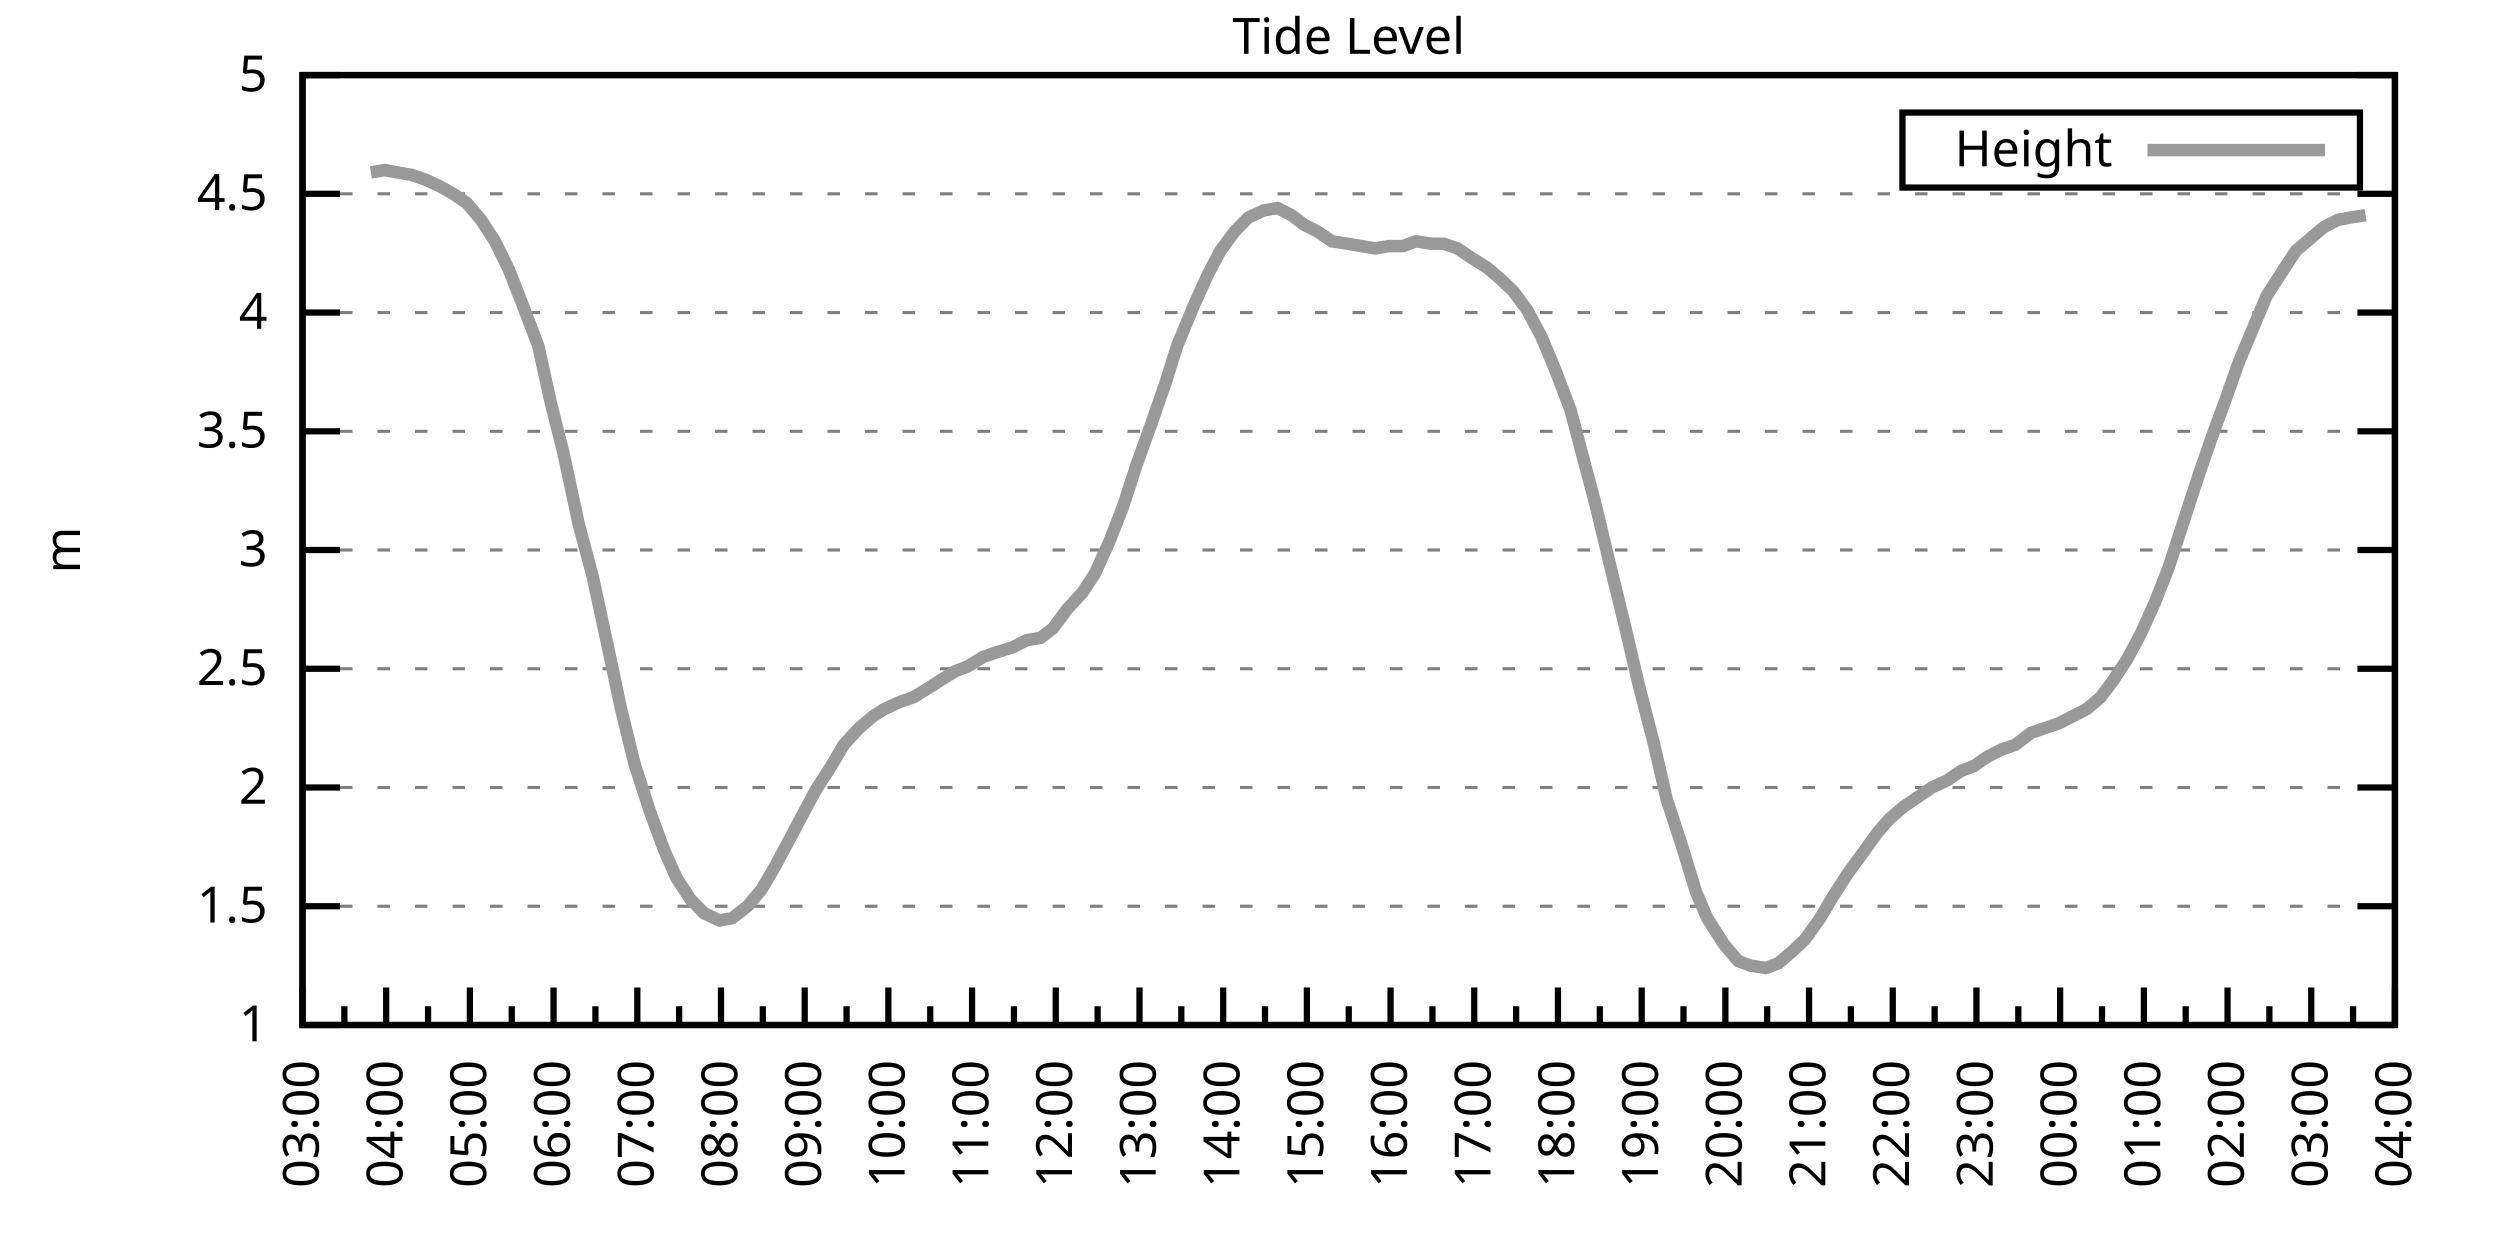
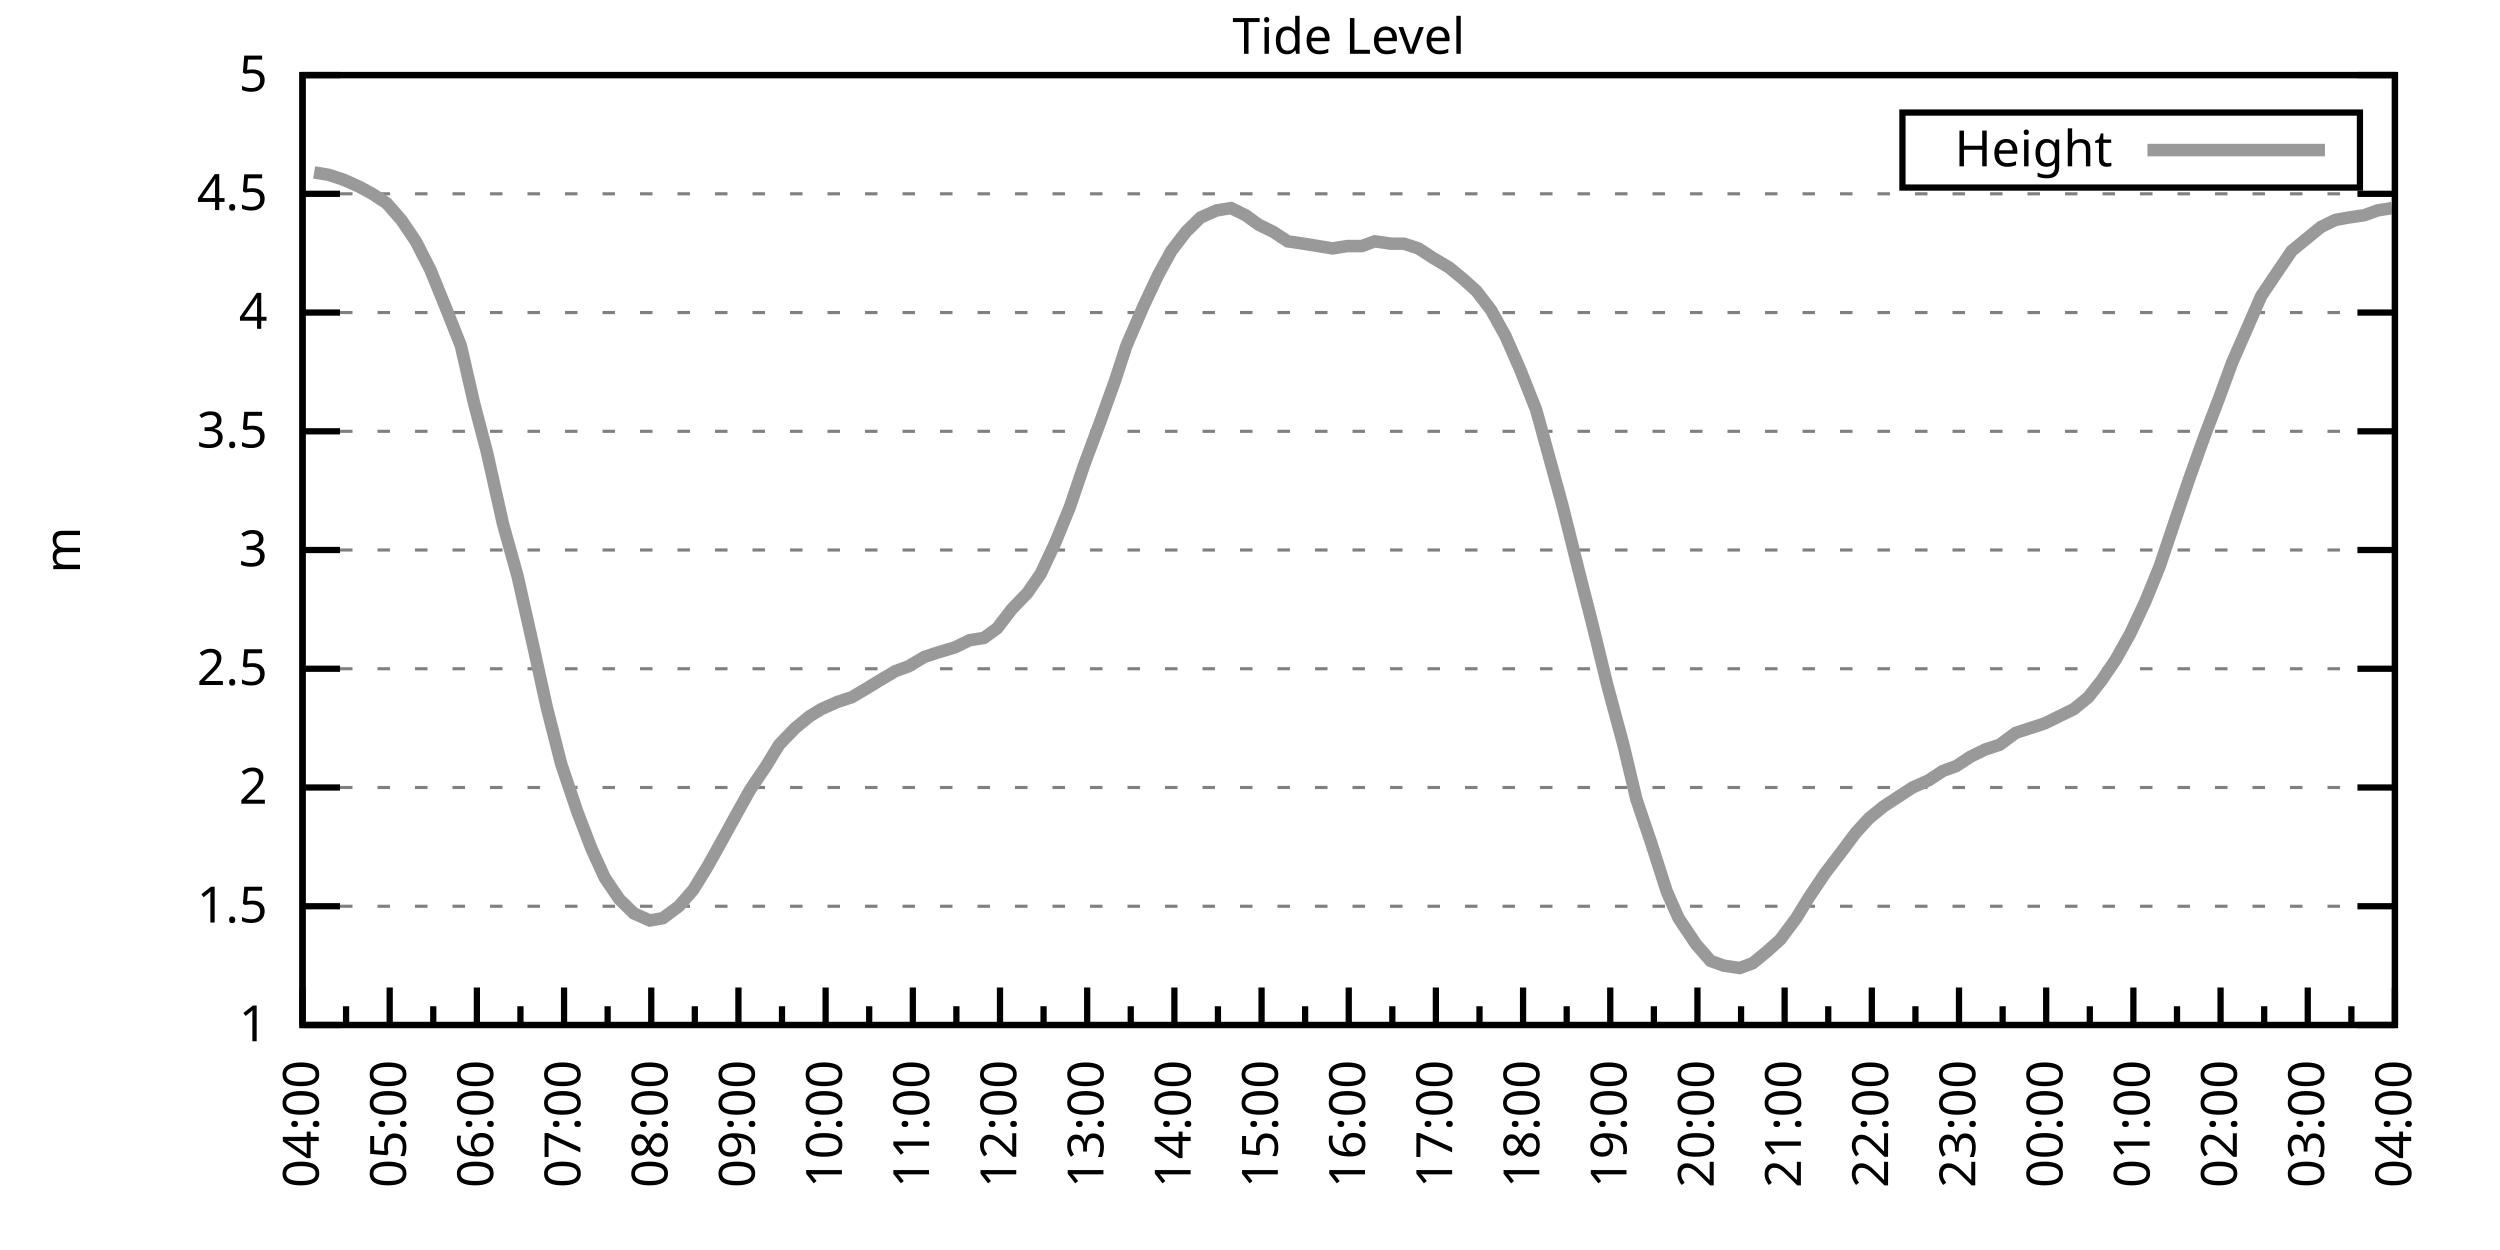
<svg xmlns="http://www.w3.org/2000/svg" xmlns:xlink="http://www.w3.org/1999/xlink" width="400" height="200" viewBox="0 0 400 200">
  <g id="gnuplot_canvas">
    <rect x="0" y="0" width="400" height="200" fill="none" />
    <defs>
      <circle id="gpDot" r="0.5" stroke-width="0.5" stroke="currentColor" />
      <path id="gpPt0" stroke-width="0.333" stroke="currentColor" d="M-1,0 h2 M0,-1 v2" />
      <path id="gpPt1" stroke-width="0.333" stroke="currentColor" d="M-1,-1 L1,1 M1,-1 L-1,1" />
      <path id="gpPt2" stroke-width="0.333" stroke="currentColor" d="M-1,0 L1,0 M0,-1 L0,1 M-1,-1 L1,1 M-1,1 L1,-1" />
      <rect id="gpPt3" stroke-width="0.333" stroke="currentColor" x="-1" y="-1" width="2" height="2" />
      <rect id="gpPt4" stroke-width="0.333" stroke="currentColor" fill="currentColor" x="-1" y="-1" width="2" height="2" />
      <circle id="gpPt5" stroke-width="0.333" stroke="currentColor" cx="0" cy="0" r="1" />
      <use xlink:href="#gpPt5" id="gpPt6" fill="currentColor" stroke="none" />
      <path id="gpPt7" stroke-width="0.333" stroke="currentColor" d="M0,-1.33 L-1.33,0.67 L1.33,0.67 z" />
      <use xlink:href="#gpPt7" id="gpPt8" fill="currentColor" stroke="none" />
      <use xlink:href="#gpPt7" id="gpPt9" stroke="currentColor" transform="rotate(180)" />
      <use xlink:href="#gpPt9" id="gpPt10" fill="currentColor" stroke="none" />
      <use xlink:href="#gpPt3" id="gpPt11" stroke="currentColor" transform="rotate(45)" />
      <use xlink:href="#gpPt11" id="gpPt12" fill="currentColor" stroke="none" />
      <path id="gpPt13" stroke-width="0.333" stroke="currentColor" d="M0,1.330 L1.265,0.411 L0.782,-1.067 L-0.782,-1.076 L-1.265,0.411 z" />
      <use xlink:href="#gpPt13" id="gpPt14" fill="currentColor" stroke="none" />
      <filter id="textbox" filterUnits="objectBoundingBox" x="0" y="0" height="1" width="1">
        <feFlood flood-color="white" flood-opacity="1" result="bgnd" />
        <feComposite in="SourceGraphic" in2="bgnd" operator="atop" />
      </filter>
      <filter id="greybox" filterUnits="objectBoundingBox" x="0" y="0" height="1" width="1">
        <feFlood flood-color="lightgrey" flood-opacity="1" result="grey" />
        <feComposite in="SourceGraphic" in2="grey" operator="atop" />
      </filter>
    </defs>
    <g fill="none" color="white" stroke="currentColor" stroke-width="1.00" stroke-linecap="butt" stroke-linejoin="miter">
</g>
    <g fill="none" color="black" stroke="currentColor" stroke-width="1.00" stroke-linecap="butt" stroke-linejoin="miter">
      <g stroke="none" shape-rendering="crispEdges">
        <polygon fill="rgb(255, 255, 255)" points="48.40,164.00 383.18,164.00 383.18,12.02 48.40,12.02 " />
      </g>
    </g>
    <g fill="none" color="black" stroke="currentColor" stroke-width="1.00" stroke-linecap="butt" stroke-linejoin="miter">
</g>
    <g fill="none" color="black" stroke="black" stroke-width="0.50" stroke-linecap="butt" stroke-linejoin="miter">
</g>
    <g fill="none" color="gray" stroke="currentColor" stroke-width="0.50" stroke-linecap="butt" stroke-linejoin="miter">
      <path stroke="gray" stroke-dasharray="2,4" class="gridline" d="M48.40,164.00 L383.19,164.00  " />
    </g>
    <g fill="none" color="gray" stroke="gray" stroke-width="1.00" stroke-linecap="butt" stroke-linejoin="miter">
</g>
    <g fill="none" color="black" stroke="currentColor" stroke-width="1.00" stroke-linecap="butt" stroke-linejoin="miter">
      <path stroke="black" d="M48.40,164.00 L54.40,164.00 M383.19,164.00 L377.19,164.00  " />
      <g transform="translate(42.80,166.60)" stroke="none" fill="black" font-family="Sans" font-size="8.00" text-anchor="end">
        <text>
          <tspan font-family="Sans"> 1</tspan>
        </text>
      </g>
    </g>
    <g fill="none" color="black" stroke="currentColor" stroke-width="1.00" stroke-linecap="butt" stroke-linejoin="miter">
</g>
    <g fill="none" color="black" stroke="black" stroke-width="0.50" stroke-linecap="butt" stroke-linejoin="miter">
</g>
    <g fill="none" color="gray" stroke="currentColor" stroke-width="0.50" stroke-linecap="butt" stroke-linejoin="miter">
      <path stroke="gray" stroke-dasharray="2,4" class="gridline" d="M48.40,145.00 L383.19,145.00  " />
    </g>
    <g fill="none" color="gray" stroke="gray" stroke-width="1.00" stroke-linecap="butt" stroke-linejoin="miter">
</g>
    <g fill="none" color="black" stroke="currentColor" stroke-width="1.00" stroke-linecap="butt" stroke-linejoin="miter">
      <path stroke="black" d="M48.40,145.00 L54.40,145.00 M383.19,145.00 L377.19,145.00  " />
      <g transform="translate(42.80,147.60)" stroke="none" fill="black" font-family="Sans" font-size="8.00" text-anchor="end">
        <text>
          <tspan font-family="Sans"> 1.5</tspan>
        </text>
      </g>
    </g>
    <g fill="none" color="black" stroke="currentColor" stroke-width="1.00" stroke-linecap="butt" stroke-linejoin="miter">
</g>
    <g fill="none" color="black" stroke="black" stroke-width="0.50" stroke-linecap="butt" stroke-linejoin="miter">
</g>
    <g fill="none" color="gray" stroke="currentColor" stroke-width="0.50" stroke-linecap="butt" stroke-linejoin="miter">
      <path stroke="gray" stroke-dasharray="2,4" class="gridline" d="M48.40,126.00 L383.19,126.00  " />
    </g>
    <g fill="none" color="gray" stroke="gray" stroke-width="1.00" stroke-linecap="butt" stroke-linejoin="miter">
</g>
    <g fill="none" color="black" stroke="currentColor" stroke-width="1.00" stroke-linecap="butt" stroke-linejoin="miter">
      <path stroke="black" d="M48.40,126.00 L54.40,126.00 M383.19,126.00 L377.19,126.00  " />
      <g transform="translate(42.80,128.60)" stroke="none" fill="black" font-family="Sans" font-size="8.00" text-anchor="end">
        <text>
          <tspan font-family="Sans"> 2</tspan>
        </text>
      </g>
    </g>
    <g fill="none" color="black" stroke="currentColor" stroke-width="1.00" stroke-linecap="butt" stroke-linejoin="miter">
</g>
    <g fill="none" color="black" stroke="black" stroke-width="0.50" stroke-linecap="butt" stroke-linejoin="miter">
</g>
    <g fill="none" color="gray" stroke="currentColor" stroke-width="0.50" stroke-linecap="butt" stroke-linejoin="miter">
      <path stroke="gray" stroke-dasharray="2,4" class="gridline" d="M48.40,107.00 L383.19,107.00  " />
    </g>
    <g fill="none" color="gray" stroke="gray" stroke-width="1.00" stroke-linecap="butt" stroke-linejoin="miter">
</g>
    <g fill="none" color="black" stroke="currentColor" stroke-width="1.00" stroke-linecap="butt" stroke-linejoin="miter">
      <path stroke="black" d="M48.40,107.00 L54.40,107.00 M383.19,107.00 L377.19,107.00  " />
      <g transform="translate(42.80,109.60)" stroke="none" fill="black" font-family="Sans" font-size="8.00" text-anchor="end">
        <text>
          <tspan font-family="Sans"> 2.5</tspan>
        </text>
      </g>
    </g>
    <g fill="none" color="black" stroke="currentColor" stroke-width="1.00" stroke-linecap="butt" stroke-linejoin="miter">
</g>
    <g fill="none" color="black" stroke="black" stroke-width="0.50" stroke-linecap="butt" stroke-linejoin="miter">
</g>
    <g fill="none" color="gray" stroke="currentColor" stroke-width="0.50" stroke-linecap="butt" stroke-linejoin="miter">
      <path stroke="gray" stroke-dasharray="2,4" class="gridline" d="M48.40,88.00 L383.19,88.00  " />
    </g>
    <g fill="none" color="gray" stroke="gray" stroke-width="1.00" stroke-linecap="butt" stroke-linejoin="miter">
</g>
    <g fill="none" color="black" stroke="currentColor" stroke-width="1.00" stroke-linecap="butt" stroke-linejoin="miter">
      <path stroke="black" d="M48.40,88.00 L54.40,88.00 M383.19,88.00 L377.19,88.00  " />
      <g transform="translate(42.80,90.60)" stroke="none" fill="black" font-family="Sans" font-size="8.00" text-anchor="end">
        <text>
          <tspan font-family="Sans"> 3</tspan>
        </text>
      </g>
    </g>
    <g fill="none" color="black" stroke="currentColor" stroke-width="1.00" stroke-linecap="butt" stroke-linejoin="miter">
</g>
    <g fill="none" color="black" stroke="black" stroke-width="0.50" stroke-linecap="butt" stroke-linejoin="miter">
</g>
    <g fill="none" color="gray" stroke="currentColor" stroke-width="0.50" stroke-linecap="butt" stroke-linejoin="miter">
      <path stroke="gray" stroke-dasharray="2,4" class="gridline" d="M48.40,69.01 L383.19,69.01  " />
    </g>
    <g fill="none" color="gray" stroke="gray" stroke-width="1.00" stroke-linecap="butt" stroke-linejoin="miter">
</g>
    <g fill="none" color="black" stroke="currentColor" stroke-width="1.00" stroke-linecap="butt" stroke-linejoin="miter">
      <path stroke="black" d="M48.40,69.01 L54.40,69.01 M383.19,69.01 L377.19,69.01  " />
      <g transform="translate(42.80,71.61)" stroke="none" fill="black" font-family="Sans" font-size="8.00" text-anchor="end">
        <text>
          <tspan font-family="Sans"> 3.5</tspan>
        </text>
      </g>
    </g>
    <g fill="none" color="black" stroke="currentColor" stroke-width="1.00" stroke-linecap="butt" stroke-linejoin="miter">
</g>
    <g fill="none" color="black" stroke="black" stroke-width="0.50" stroke-linecap="butt" stroke-linejoin="miter">
</g>
    <g fill="none" color="gray" stroke="currentColor" stroke-width="0.50" stroke-linecap="butt" stroke-linejoin="miter">
      <path stroke="gray" stroke-dasharray="2,4" class="gridline" d="M48.40,50.01 L383.19,50.01  " />
    </g>
    <g fill="none" color="gray" stroke="gray" stroke-width="1.00" stroke-linecap="butt" stroke-linejoin="miter">
</g>
    <g fill="none" color="black" stroke="currentColor" stroke-width="1.00" stroke-linecap="butt" stroke-linejoin="miter">
      <path stroke="black" d="M48.40,50.01 L54.40,50.01 M383.19,50.01 L377.19,50.01  " />
      <g transform="translate(42.80,52.61)" stroke="none" fill="black" font-family="Sans" font-size="8.00" text-anchor="end">
        <text>
          <tspan font-family="Sans"> 4</tspan>
        </text>
      </g>
    </g>
    <g fill="none" color="black" stroke="currentColor" stroke-width="1.00" stroke-linecap="butt" stroke-linejoin="miter">
</g>
    <g fill="none" color="black" stroke="black" stroke-width="0.50" stroke-linecap="butt" stroke-linejoin="miter">
</g>
    <g fill="none" color="gray" stroke="currentColor" stroke-width="0.50" stroke-linecap="butt" stroke-linejoin="miter">
      <path stroke="gray" stroke-dasharray="2,4" class="gridline" d="M48.40,31.01 L383.19,31.01  " />
    </g>
    <g fill="none" color="gray" stroke="gray" stroke-width="1.00" stroke-linecap="butt" stroke-linejoin="miter">
</g>
    <g fill="none" color="black" stroke="currentColor" stroke-width="1.00" stroke-linecap="butt" stroke-linejoin="miter">
      <path stroke="black" d="M48.40,31.01 L54.40,31.01 M383.19,31.01 L377.19,31.01  " />
      <g transform="translate(42.80,33.61)" stroke="none" fill="black" font-family="Sans" font-size="8.00" text-anchor="end">
        <text>
          <tspan font-family="Sans"> 4.5</tspan>
        </text>
      </g>
    </g>
    <g fill="none" color="black" stroke="currentColor" stroke-width="1.00" stroke-linecap="butt" stroke-linejoin="miter">
</g>
    <g fill="none" color="black" stroke="black" stroke-width="0.50" stroke-linecap="butt" stroke-linejoin="miter">
</g>
    <g fill="none" color="gray" stroke="currentColor" stroke-width="0.50" stroke-linecap="butt" stroke-linejoin="miter">
      <path stroke="gray" stroke-dasharray="2,4" class="gridline" d="M48.40,12.01 L383.19,12.01  " />
    </g>
    <g fill="none" color="gray" stroke="gray" stroke-width="1.00" stroke-linecap="butt" stroke-linejoin="miter">
</g>
    <g fill="none" color="black" stroke="currentColor" stroke-width="1.00" stroke-linecap="butt" stroke-linejoin="miter">
      <path stroke="black" d="M48.40,12.01 L54.40,12.01 M383.19,12.01 L377.19,12.01  " />
      <g transform="translate(42.80,14.61)" stroke="none" fill="black" font-family="Sans" font-size="8.00" text-anchor="end">
        <text>
          <tspan font-family="Sans"> 5</tspan>
        </text>
      </g>
    </g>
    <g fill="none" color="black" stroke="currentColor" stroke-width="1.00" stroke-linecap="butt" stroke-linejoin="miter">
      <path stroke="black" d="M48.40,164.00 L48.40,158.00  " />
      <g transform="translate(51.00,169.60) rotate(270)" stroke="none" fill="black" font-family="Sans" font-size="8.00" text-anchor="end">
        <text>
+           <tspan font-family="Sans">04:00</tspan>
+         </text>
+       </g>
+     </g>
+     <g fill="none" color="black" stroke="currentColor" stroke-width="1.00" stroke-linecap="butt" stroke-linejoin="miter">
+       <path stroke="black" d="M55.37,164.00 L55.37,161.00 M62.35,164.00 L62.35,158.00  " />
+       <g transform="translate(64.95,169.60) rotate(270)" stroke="none" fill="black" font-family="Sans" font-size="8.00" text-anchor="end">
+         <text>
+           <tspan font-family="Sans">05:00</tspan>
+         </text>
+       </g>
+     </g>
+     <g fill="none" color="black" stroke="currentColor" stroke-width="1.00" stroke-linecap="butt" stroke-linejoin="miter">
+       <path stroke="black" d="M69.32,164.00 L69.32,161.00 M76.30,164.00 L76.30,158.00  " />
+       <g transform="translate(78.90,169.60) rotate(270)" stroke="none" fill="black" font-family="Sans" font-size="8.00" text-anchor="end">
+         <text>
+           <tspan font-family="Sans">06:00</tspan>
+         </text>
+       </g>
+     </g>
+     <g fill="none" color="black" stroke="currentColor" stroke-width="1.00" stroke-linecap="butt" stroke-linejoin="miter">
+       <path stroke="black" d="M83.27,164.00 L83.27,161.00 M90.25,164.00 L90.25,158.00  " />
+       <g transform="translate(92.85,169.60) rotate(270)" stroke="none" fill="black" font-family="Sans" font-size="8.00" text-anchor="end">
+         <text>
+           <tspan font-family="Sans">07:00</tspan>
+         </text>
+       </g>
+     </g>
+     <g fill="none" color="black" stroke="currentColor" stroke-width="1.00" stroke-linecap="butt" stroke-linejoin="miter">
+       <path stroke="black" d="M97.22,164.00 L97.22,161.00 M104.20,164.00 L104.20,158.00  " />
+       <g transform="translate(106.80,169.60) rotate(270)" stroke="none" fill="black" font-family="Sans" font-size="8.00" text-anchor="end">
+         <text>
+           <tspan font-family="Sans">08:00</tspan>
+         </text>
+       </g>
+     </g>
+     <g fill="none" color="black" stroke="currentColor" stroke-width="1.00" stroke-linecap="butt" stroke-linejoin="miter">
+       <path stroke="black" d="M111.17,164.00 L111.17,161.00 M118.15,164.00 L118.15,158.00  " />
+       <g transform="translate(120.75,169.60) rotate(270)" stroke="none" fill="black" font-family="Sans" font-size="8.00" text-anchor="end">
+         <text>
+           <tspan font-family="Sans">09:00</tspan>
+         </text>
+       </g>
+     </g>
+     <g fill="none" color="black" stroke="currentColor" stroke-width="1.00" stroke-linecap="butt" stroke-linejoin="miter">
+       <path stroke="black" d="M125.12,164.00 L125.12,161.00 M132.10,164.00 L132.10,158.00  " />
+       <g transform="translate(134.70,169.60) rotate(270)" stroke="none" fill="black" font-family="Sans" font-size="8.00" text-anchor="end">
+         <text>
+           <tspan font-family="Sans">10:00</tspan>
+         </text>
+       </g>
+     </g>
+     <g fill="none" color="black" stroke="currentColor" stroke-width="1.00" stroke-linecap="butt" stroke-linejoin="miter">
+       <path stroke="black" d="M139.07,164.00 L139.07,161.00 M146.05,164.00 L146.05,158.00  " />
+       <g transform="translate(148.65,169.60) rotate(270)" stroke="none" fill="black" font-family="Sans" font-size="8.00" text-anchor="end">
+         <text>
+           <tspan font-family="Sans">11:00</tspan>
+         </text>
+       </g>
+     </g>
+     <g fill="none" color="black" stroke="currentColor" stroke-width="1.00" stroke-linecap="butt" stroke-linejoin="miter">
+       <path stroke="black" d="M153.02,164.00 L153.02,161.00 M160.00,164.00 L160.00,158.00  " />
+       <g transform="translate(162.60,169.60) rotate(270)" stroke="none" fill="black" font-family="Sans" font-size="8.00" text-anchor="end">
+         <text>
+           <tspan font-family="Sans">12:00</tspan>
+         </text>
+       </g>
+     </g>
+     <g fill="none" color="black" stroke="currentColor" stroke-width="1.00" stroke-linecap="butt" stroke-linejoin="miter">
+       <path stroke="black" d="M166.97,164.00 L166.97,161.00 M173.95,164.00 L173.95,158.00  " />
+       <g transform="translate(176.55,169.60) rotate(270)" stroke="none" fill="black" font-family="Sans" font-size="8.00" text-anchor="end">
+         <text>
+           <tspan font-family="Sans">13:00</tspan>
+         </text>
+       </g>
+     </g>
+     <g fill="none" color="black" stroke="currentColor" stroke-width="1.00" stroke-linecap="butt" stroke-linejoin="miter">
+       <path stroke="black" d="M180.92,164.00 L180.92,161.00 M187.90,164.00 L187.90,158.00  " />
+       <g transform="translate(190.50,169.60) rotate(270)" stroke="none" fill="black" font-family="Sans" font-size="8.00" text-anchor="end">
+         <text>
+           <tspan font-family="Sans">14:00</tspan>
+         </text>
+       </g>
+     </g>
+     <g fill="none" color="black" stroke="currentColor" stroke-width="1.00" stroke-linecap="butt" stroke-linejoin="miter">
+       <path stroke="black" d="M194.87,164.00 L194.87,161.00 M201.85,164.00 L201.85,158.00  " />
+       <g transform="translate(204.45,169.60) rotate(270)" stroke="none" fill="black" font-family="Sans" font-size="8.00" text-anchor="end">
+         <text>
+           <tspan font-family="Sans">15:00</tspan>
+         </text>
+       </g>
+     </g>
+     <g fill="none" color="black" stroke="currentColor" stroke-width="1.00" stroke-linecap="butt" stroke-linejoin="miter">
+       <path stroke="black" d="M208.82,164.00 L208.82,161.00 M215.80,164.00 L215.80,158.00  " />
+       <g transform="translate(218.40,169.60) rotate(270)" stroke="none" fill="black" font-family="Sans" font-size="8.00" text-anchor="end">
+         <text>
+           <tspan font-family="Sans">16:00</tspan>
+         </text>
+       </g>
+     </g>
+     <g fill="none" color="black" stroke="currentColor" stroke-width="1.00" stroke-linecap="butt" stroke-linejoin="miter">
+       <path stroke="black" d="M222.77,164.00 L222.77,161.00 M229.74,164.00 L229.74,158.00  " />
+       <g transform="translate(232.34,169.60) rotate(270)" stroke="none" fill="black" font-family="Sans" font-size="8.00" text-anchor="end">
+         <text>
+           <tspan font-family="Sans">17:00</tspan>
+         </text>
+       </g>
+     </g>
+     <g fill="none" color="black" stroke="currentColor" stroke-width="1.00" stroke-linecap="butt" stroke-linejoin="miter">
+       <path stroke="black" d="M236.72,164.00 L236.72,161.00 M243.69,164.00 L243.69,158.00  " />
+       <g transform="translate(246.29,169.60) rotate(270)" stroke="none" fill="black" font-family="Sans" font-size="8.00" text-anchor="end">
+         <text>
+           <tspan font-family="Sans">18:00</tspan>
+         </text>
+       </g>
+     </g>
+     <g fill="none" color="black" stroke="currentColor" stroke-width="1.00" stroke-linecap="butt" stroke-linejoin="miter">
+       <path stroke="black" d="M250.67,164.00 L250.67,161.00 M257.64,164.00 L257.64,158.00  " />
+       <g transform="translate(260.24,169.60) rotate(270)" stroke="none" fill="black" font-family="Sans" font-size="8.00" text-anchor="end">
+         <text>
+           <tspan font-family="Sans">19:00</tspan>
+         </text>
+       </g>
+     </g>
+     <g fill="none" color="black" stroke="currentColor" stroke-width="1.00" stroke-linecap="butt" stroke-linejoin="miter">
+       <path stroke="black" d="M264.62,164.00 L264.62,161.00 M271.59,164.00 L271.59,158.00  " />
+       <g transform="translate(274.19,169.60) rotate(270)" stroke="none" fill="black" font-family="Sans" font-size="8.00" text-anchor="end">
+         <text>
+           <tspan font-family="Sans">20:00</tspan>
+         </text>
+       </g>
+     </g>
+     <g fill="none" color="black" stroke="currentColor" stroke-width="1.00" stroke-linecap="butt" stroke-linejoin="miter">
+       <path stroke="black" d="M278.57,164.00 L278.57,161.00 M285.54,164.00 L285.54,158.00  " />
+       <g transform="translate(288.14,169.60) rotate(270)" stroke="none" fill="black" font-family="Sans" font-size="8.00" text-anchor="end">
+         <text>
+           <tspan font-family="Sans">21:00</tspan>
+         </text>
+       </g>
+     </g>
+     <g fill="none" color="black" stroke="currentColor" stroke-width="1.00" stroke-linecap="butt" stroke-linejoin="miter">
+       <path stroke="black" d="M292.52,164.00 L292.52,161.00 M299.49,164.00 L299.49,158.00  " />
+       <g transform="translate(302.09,169.60) rotate(270)" stroke="none" fill="black" font-family="Sans" font-size="8.00" text-anchor="end">
+         <text>
+           <tspan font-family="Sans">22:00</tspan>
+         </text>
+       </g>
+     </g>
+     <g fill="none" color="black" stroke="currentColor" stroke-width="1.00" stroke-linecap="butt" stroke-linejoin="miter">
+       <path stroke="black" d="M306.47,164.00 L306.47,161.00 M313.44,164.00 L313.44,158.00  " />
+       <g transform="translate(316.04,169.60) rotate(270)" stroke="none" fill="black" font-family="Sans" font-size="8.00" text-anchor="end">
+         <text>
+           <tspan font-family="Sans">23:00</tspan>
+         </text>
+       </g>
+     </g>
+     <g fill="none" color="black" stroke="currentColor" stroke-width="1.00" stroke-linecap="butt" stroke-linejoin="miter">
+       <path stroke="black" d="M320.42,164.00 L320.42,161.00 M327.39,164.00 L327.39,158.00  " />
+       <g transform="translate(329.99,169.60) rotate(270)" stroke="none" fill="black" font-family="Sans" font-size="8.00" text-anchor="end">
+         <text>
+           <tspan font-family="Sans">00:00</tspan>
+         </text>
+       </g>
+     </g>
+     <g fill="none" color="black" stroke="currentColor" stroke-width="1.00" stroke-linecap="butt" stroke-linejoin="miter">
+       <path stroke="black" d="M334.37,164.00 L334.37,161.00 M341.34,164.00 L341.34,158.00  " />
+       <g transform="translate(343.94,169.60) rotate(270)" stroke="none" fill="black" font-family="Sans" font-size="8.00" text-anchor="end">
+         <text>
+           <tspan font-family="Sans">01:00</tspan>
+         </text>
+       </g>
+     </g>
+     <g fill="none" color="black" stroke="currentColor" stroke-width="1.00" stroke-linecap="butt" stroke-linejoin="miter">
+       <path stroke="black" d="M348.32,164.00 L348.32,161.00 M355.29,164.00 L355.29,158.00  " />
+       <g transform="translate(357.89,169.60) rotate(270)" stroke="none" fill="black" font-family="Sans" font-size="8.00" text-anchor="end">
+         <text>
+           <tspan font-family="Sans">02:00</tspan>
+         </text>
+       </g>
+     </g>
+     <g fill="none" color="black" stroke="currentColor" stroke-width="1.00" stroke-linecap="butt" stroke-linejoin="miter">
+       <path stroke="black" d="M362.27,164.00 L362.27,161.00 M369.24,164.00 L369.24,158.00  " />
+       <g transform="translate(371.84,169.60) rotate(270)" stroke="none" fill="black" font-family="Sans" font-size="8.00" text-anchor="end">
+         <text>
          <tspan font-family="Sans">03:00</tspan>
        </text>
      </g>
    </g>
    <g fill="none" color="black" stroke="currentColor" stroke-width="1.00" stroke-linecap="butt" stroke-linejoin="miter">
-       <path stroke="black" d="M55.10,164.00 L55.10,161.00 M61.79,164.00 L61.79,158.00  " />
-       <g transform="translate(64.39,169.60) rotate(270)" stroke="none" fill="black" font-family="Sans" font-size="8.00" text-anchor="end">
-         <text>
-           <tspan font-family="Sans">04:00</tspan>
-         </text>
-       </g>
-     </g>
-     <g fill="none" color="black" stroke="currentColor" stroke-width="1.00" stroke-linecap="butt" stroke-linejoin="miter">
-       <path stroke="black" d="M68.49,164.00 L68.49,161.00 M75.18,164.00 L75.18,158.00  " />
-       <g transform="translate(77.78,169.60) rotate(270)" stroke="none" fill="black" font-family="Sans" font-size="8.00" text-anchor="end">
-         <text>
-           <tspan font-family="Sans">05:00</tspan>
-         </text>
-       </g>
-     </g>
-     <g fill="none" color="black" stroke="currentColor" stroke-width="1.00" stroke-linecap="butt" stroke-linejoin="miter">
-       <path stroke="black" d="M81.88,164.00 L81.88,161.00 M88.57,164.00 L88.57,158.00  " />
-       <g transform="translate(91.17,169.60) rotate(270)" stroke="none" fill="black" font-family="Sans" font-size="8.00" text-anchor="end">
-         <text>
-           <tspan font-family="Sans">06:00</tspan>
-         </text>
-       </g>
-     </g>
-     <g fill="none" color="black" stroke="currentColor" stroke-width="1.00" stroke-linecap="butt" stroke-linejoin="miter">
-       <path stroke="black" d="M95.27,164.00 L95.27,161.00 M101.97,164.00 L101.97,158.00  " />
-       <g transform="translate(104.57,169.60) rotate(270)" stroke="none" fill="black" font-family="Sans" font-size="8.00" text-anchor="end">
-         <text>
-           <tspan font-family="Sans">07:00</tspan>
-         </text>
-       </g>
-     </g>
-     <g fill="none" color="black" stroke="currentColor" stroke-width="1.00" stroke-linecap="butt" stroke-linejoin="miter">
-       <path stroke="black" d="M108.66,164.00 L108.66,161.00 M115.36,164.00 L115.36,158.00  " />
-       <g transform="translate(117.96,169.60) rotate(270)" stroke="none" fill="black" font-family="Sans" font-size="8.00" text-anchor="end">
-         <text>
-           <tspan font-family="Sans">08:00</tspan>
-         </text>
-       </g>
-     </g>
-     <g fill="none" color="black" stroke="currentColor" stroke-width="1.00" stroke-linecap="butt" stroke-linejoin="miter">
-       <path stroke="black" d="M122.05,164.00 L122.05,161.00 M128.75,164.00 L128.75,158.00  " />
-       <g transform="translate(131.35,169.60) rotate(270)" stroke="none" fill="black" font-family="Sans" font-size="8.00" text-anchor="end">
-         <text>
-           <tspan font-family="Sans">09:00</tspan>
-         </text>
-       </g>
-     </g>
-     <g fill="none" color="black" stroke="currentColor" stroke-width="1.00" stroke-linecap="butt" stroke-linejoin="miter">
-       <path stroke="black" d="M135.45,164.00 L135.45,161.00 M142.14,164.00 L142.14,158.00  " />
-       <g transform="translate(144.74,169.60) rotate(270)" stroke="none" fill="black" font-family="Sans" font-size="8.00" text-anchor="end">
-         <text>
-           <tspan font-family="Sans">10:00</tspan>
-         </text>
-       </g>
-     </g>
-     <g fill="none" color="black" stroke="currentColor" stroke-width="1.00" stroke-linecap="butt" stroke-linejoin="miter">
-       <path stroke="black" d="M148.84,164.00 L148.84,161.00 M155.53,164.00 L155.53,158.00  " />
-       <g transform="translate(158.13,169.60) rotate(270)" stroke="none" fill="black" font-family="Sans" font-size="8.00" text-anchor="end">
-         <text>
-           <tspan font-family="Sans">11:00</tspan>
-         </text>
-       </g>
-     </g>
-     <g fill="none" color="black" stroke="currentColor" stroke-width="1.00" stroke-linecap="butt" stroke-linejoin="miter">
-       <path stroke="black" d="M162.23,164.00 L162.23,161.00 M168.92,164.00 L168.92,158.00  " />
-       <g transform="translate(171.52,169.60) rotate(270)" stroke="none" fill="black" font-family="Sans" font-size="8.00" text-anchor="end">
-         <text>
-           <tspan font-family="Sans">12:00</tspan>
-         </text>
-       </g>
-     </g>
-     <g fill="none" color="black" stroke="currentColor" stroke-width="1.00" stroke-linecap="butt" stroke-linejoin="miter">
-       <path stroke="black" d="M175.62,164.00 L175.62,161.00 M182.32,164.00 L182.32,158.00  " />
-       <g transform="translate(184.92,169.60) rotate(270)" stroke="none" fill="black" font-family="Sans" font-size="8.00" text-anchor="end">
-         <text>
-           <tspan font-family="Sans">13:00</tspan>
-         </text>
-       </g>
-     </g>
-     <g fill="none" color="black" stroke="currentColor" stroke-width="1.00" stroke-linecap="butt" stroke-linejoin="miter">
-       <path stroke="black" d="M189.01,164.00 L189.01,161.00 M195.71,164.00 L195.71,158.00  " />
-       <g transform="translate(198.31,169.60) rotate(270)" stroke="none" fill="black" font-family="Sans" font-size="8.00" text-anchor="end">
-         <text>
-           <tspan font-family="Sans">14:00</tspan>
-         </text>
-       </g>
-     </g>
-     <g fill="none" color="black" stroke="currentColor" stroke-width="1.00" stroke-linecap="butt" stroke-linejoin="miter">
-       <path stroke="black" d="M202.40,164.00 L202.40,161.00 M209.10,164.00 L209.10,158.00  " />
-       <g transform="translate(211.70,169.60) rotate(270)" stroke="none" fill="black" font-family="Sans" font-size="8.00" text-anchor="end">
-         <text>
-           <tspan font-family="Sans">15:00</tspan>
-         </text>
-       </g>
-     </g>
-     <g fill="none" color="black" stroke="currentColor" stroke-width="1.00" stroke-linecap="butt" stroke-linejoin="miter">
-       <path stroke="black" d="M215.80,164.00 L215.80,161.00 M222.49,164.00 L222.49,158.00  " />
-       <g transform="translate(225.09,169.60) rotate(270)" stroke="none" fill="black" font-family="Sans" font-size="8.00" text-anchor="end">
-         <text>
-           <tspan font-family="Sans">16:00</tspan>
-         </text>
-       </g>
-     </g>
-     <g fill="none" color="black" stroke="currentColor" stroke-width="1.00" stroke-linecap="butt" stroke-linejoin="miter">
-       <path stroke="black" d="M229.19,164.00 L229.19,161.00 M235.88,164.00 L235.88,158.00  " />
-       <g transform="translate(238.48,169.60) rotate(270)" stroke="none" fill="black" font-family="Sans" font-size="8.00" text-anchor="end">
-         <text>
-           <tspan font-family="Sans">17:00</tspan>
-         </text>
-       </g>
-     </g>
-     <g fill="none" color="black" stroke="currentColor" stroke-width="1.00" stroke-linecap="butt" stroke-linejoin="miter">
-       <path stroke="black" d="M242.58,164.00 L242.58,161.00 M249.27,164.00 L249.27,158.00  " />
-       <g transform="translate(251.87,169.60) rotate(270)" stroke="none" fill="black" font-family="Sans" font-size="8.00" text-anchor="end">
-         <text>
-           <tspan font-family="Sans">18:00</tspan>
-         </text>
-       </g>
-     </g>
-     <g fill="none" color="black" stroke="currentColor" stroke-width="1.00" stroke-linecap="butt" stroke-linejoin="miter">
-       <path stroke="black" d="M255.97,164.00 L255.97,161.00 M262.67,164.00 L262.67,158.00  " />
-       <g transform="translate(265.27,169.60) rotate(270)" stroke="none" fill="black" font-family="Sans" font-size="8.00" text-anchor="end">
-         <text>
-           <tspan font-family="Sans">19:00</tspan>
-         </text>
-       </g>
-     </g>
-     <g fill="none" color="black" stroke="currentColor" stroke-width="1.00" stroke-linecap="butt" stroke-linejoin="miter">
-       <path stroke="black" d="M269.36,164.00 L269.36,161.00 M276.06,164.00 L276.06,158.00  " />
-       <g transform="translate(278.66,169.60) rotate(270)" stroke="none" fill="black" font-family="Sans" font-size="8.00" text-anchor="end">
-         <text>
-           <tspan font-family="Sans">20:00</tspan>
-         </text>
-       </g>
-     </g>
-     <g fill="none" color="black" stroke="currentColor" stroke-width="1.00" stroke-linecap="butt" stroke-linejoin="miter">
-       <path stroke="black" d="M282.75,164.00 L282.75,161.00 M289.45,164.00 L289.45,158.00  " />
-       <g transform="translate(292.05,169.60) rotate(270)" stroke="none" fill="black" font-family="Sans" font-size="8.00" text-anchor="end">
-         <text>
-           <tspan font-family="Sans">21:00</tspan>
-         </text>
-       </g>
-     </g>
-     <g fill="none" color="black" stroke="currentColor" stroke-width="1.00" stroke-linecap="butt" stroke-linejoin="miter">
-       <path stroke="black" d="M296.14,164.00 L296.14,161.00 M302.84,164.00 L302.84,158.00  " />
-       <g transform="translate(305.44,169.60) rotate(270)" stroke="none" fill="black" font-family="Sans" font-size="8.00" text-anchor="end">
-         <text>
-           <tspan font-family="Sans">22:00</tspan>
-         </text>
-       </g>
-     </g>
-     <g fill="none" color="black" stroke="currentColor" stroke-width="1.00" stroke-linecap="butt" stroke-linejoin="miter">
-       <path stroke="black" d="M309.54,164.00 L309.54,161.00 M316.23,164.00 L316.23,158.00  " />
-       <g transform="translate(318.83,169.60) rotate(270)" stroke="none" fill="black" font-family="Sans" font-size="8.00" text-anchor="end">
-         <text>
-           <tspan font-family="Sans">23:00</tspan>
-         </text>
-       </g>
-     </g>
-     <g fill="none" color="black" stroke="currentColor" stroke-width="1.00" stroke-linecap="butt" stroke-linejoin="miter">
-       <path stroke="black" d="M322.93,164.00 L322.93,161.00 M329.62,164.00 L329.62,158.00  " />
-       <g transform="translate(332.22,169.60) rotate(270)" stroke="none" fill="black" font-family="Sans" font-size="8.00" text-anchor="end">
-         <text>
-           <tspan font-family="Sans">00:00</tspan>
-         </text>
-       </g>
-     </g>
-     <g fill="none" color="black" stroke="currentColor" stroke-width="1.00" stroke-linecap="butt" stroke-linejoin="miter">
-       <path stroke="black" d="M336.32,164.00 L336.32,161.00 M343.02,164.00 L343.02,158.00  " />
-       <g transform="translate(345.62,169.60) rotate(270)" stroke="none" fill="black" font-family="Sans" font-size="8.00" text-anchor="end">
-         <text>
-           <tspan font-family="Sans">01:00</tspan>
-         </text>
-       </g>
-     </g>
-     <g fill="none" color="black" stroke="currentColor" stroke-width="1.00" stroke-linecap="butt" stroke-linejoin="miter">
-       <path stroke="black" d="M349.71,164.00 L349.71,161.00 M356.41,164.00 L356.41,158.00  " />
-       <g transform="translate(359.01,169.60) rotate(270)" stroke="none" fill="black" font-family="Sans" font-size="8.00" text-anchor="end">
-         <text>
-           <tspan font-family="Sans">02:00</tspan>
-         </text>
-       </g>
-     </g>
-     <g fill="none" color="black" stroke="currentColor" stroke-width="1.00" stroke-linecap="butt" stroke-linejoin="miter">
-       <path stroke="black" d="M363.10,164.00 L363.10,161.00 M369.80,164.00 L369.80,158.00  " />
-       <g transform="translate(372.40,169.60) rotate(270)" stroke="none" fill="black" font-family="Sans" font-size="8.00" text-anchor="end">
-         <text>
-           <tspan font-family="Sans">03:00</tspan>
-         </text>
-       </g>
-     </g>
-     <g fill="none" color="black" stroke="currentColor" stroke-width="1.00" stroke-linecap="butt" stroke-linejoin="miter">
-       <path stroke="black" d="M376.49,164.00 L376.49,161.00 M383.19,164.00 L383.19,158.00  " />
+       <path stroke="black" d="M376.22,164.00 L376.22,161.00 M383.19,164.00 L383.19,158.00  " />
      <g transform="translate(385.79,169.60) rotate(270)" stroke="none" fill="black" font-family="Sans" font-size="8.00" text-anchor="end">
        <text>
          <tspan font-family="Sans">04:00</tspan>
        </text>
      </g>
    </g>
    <g fill="none" color="black" stroke="currentColor" stroke-width="1.00" stroke-linecap="butt" stroke-linejoin="miter">
</g>
    <g fill="none" color="black" stroke="currentColor" stroke-width="1.00" stroke-linecap="butt" stroke-linejoin="miter">
      <path stroke="black" d="M48.40,12.01 L48.40,164.00 L383.19,164.00 L383.19,12.01 L48.40,12.01 Z  " />
    </g>
    <g fill="none" color="black" stroke="currentColor" stroke-width="1.00" stroke-linecap="butt" stroke-linejoin="miter">
      <g transform="translate(12.80,88.01) rotate(270)" stroke="none" fill="black" font-family="Sans" font-size="8.00" text-anchor="middle">
        <text>
          <tspan font-family="Sans">m</tspan>
        </text>
      </g>
    </g>
    <g fill="none" color="black" stroke="currentColor" stroke-width="1.00" stroke-linecap="butt" stroke-linejoin="miter">
</g>
    <g fill="none" color="black" stroke="currentColor" stroke-width="1.00" stroke-linecap="butt" stroke-linejoin="miter">
      <path stroke="black" d="M304.39,30.01 L304.39,18.01 L377.59,18.01 L377.59,30.01 L304.39,30.01 Z  " />
    </g>
    <g id="Tide_level_plot_1">
      <g fill="none" color="white" stroke="black" stroke-width="2.00" stroke-linecap="butt" stroke-linejoin="miter">
</g>
      <g fill="none" color="black" stroke="currentColor" stroke-width="2.00" stroke-linecap="butt" stroke-linejoin="miter">
        <g transform="translate(337.99,26.61)" stroke="none" fill="black" font-family="Sans" font-size="8.00" text-anchor="end">
          <text>
            <tspan font-family="Sans">Height</tspan>
          </text>
        </g>
      </g>
      <g fill="none" color="black" stroke="currentColor" stroke-width="2.00" stroke-linecap="butt" stroke-linejoin="miter">
-         <path stroke="rgb(153, 153, 153)" d="M343.59,24.01 L371.99,24.01 M59.34,27.59 L61.57,27.21 L63.58,27.59 L65.81,27.97 L68.04,28.73 L70.50,29.87   L72.50,31.01 L74.74,32.53 L76.97,35.19 L79.20,38.61 L81.43,43.17 L83.66,48.87 L86.12,55.33 L88.13,64.45   L90.14,72.43 L92.59,83.83 L94.82,92.18 L97.28,103.58 L99.29,113.08 L101.52,122.20 L103.98,129.80 L106.21,135.88   L108.22,140.44 L110.45,143.86 L112.68,146.14 L115.13,147.28 L117.14,146.90 L119.60,145.00 L121.83,142.34 L124.06,138.54   L126.29,134.36 L128.30,130.56 L130.54,126.38 L132.99,122.58 L135.00,119.16 L137.45,116.50 L139.69,114.60 L141.47,113.46   L143.93,112.32 L146.16,111.56 L148.61,110.04 L150.40,108.90 L152.85,107.38 L154.86,106.62 L157.32,105.10 L159.55,104.34   L162.01,103.58 L164.24,102.44 L166.47,102.06 L168.48,100.54 L170.71,97.50 L173.17,94.84 L175.17,91.80 L177.41,86.87   L179.64,81.17 L181.87,74.33 L184.32,67.49 L186.56,61.03 L188.34,55.33 L191.02,48.87 L193.25,43.93 L195.26,40.13   L197.49,37.09 L199.73,34.81 L202.18,33.67 L204.41,33.29 L206.64,34.43 L208.65,35.95 L210.88,37.09 L213.12,38.61   L215.57,38.99 L217.80,39.37 L220.04,39.75 L222.27,39.37 L224.50,39.37 L226.51,38.61 L228.96,38.99 L230.97,38.99   L233.20,39.75 L235.44,41.27 L237.89,42.79 L240.12,44.69 L242.13,46.59 L244.36,49.63 L246.60,53.81 L248.83,59.13   L251.28,65.59 L253.29,73.19 L255.30,80.79 L257.76,91.04 L259.99,100.16 L262.22,109.66 L264.67,119.16 L266.68,127.90   L268.92,134.74 L271.37,142.72 L273.16,146.90 L275.83,151.08 L278.07,153.74 L280.07,154.50 L282.53,154.88 L284.54,154.12   L286.77,152.22 L288.78,150.32 L291.23,146.90 L293.24,143.48 L295.70,139.68 L297.93,136.64 L300.39,133.22 L302.39,130.94   L304.63,129.04 L306.86,127.52 L309.09,126.00 L311.54,124.86 L313.78,123.34 L315.79,122.58 L318.02,121.06 L320.25,119.92   L322.48,119.16 L324.94,117.26 L327.17,116.50 L329.40,115.74 L331.63,114.60 L333.86,113.46 L336.10,111.56 L338.10,108.90   L340.34,105.48 L342.57,101.30 L344.80,96.36 L347.03,90.66 L349.49,83.07 L351.72,76.23 L353.95,69.77 L356.18,63.69   L358.19,57.99 L360.42,52.67 L362.66,47.35 L365.11,43.55 L367.34,40.13 L369.58,38.23 L371.81,36.33 L374.04,35.19   L376.05,34.81 L378.50,34.43  " />
+         <path stroke="rgb(153, 153, 153)" d="M343.59,24.01 L371.99,24.01 M50.26,27.59 L52.58,27.97 L54.91,28.73 L57.47,29.87 L59.56,31.01 L61.88,32.53   L64.21,35.19 L66.53,38.61 L68.86,43.17 L71.18,48.87 L73.74,55.33 L75.83,64.45 L77.93,72.43 L80.48,83.83   L82.81,92.18 L85.37,103.58 L87.46,113.08 L89.78,122.20 L92.34,129.80 L94.67,135.88 L96.76,140.44 L99.08,143.86   L101.41,146.14 L103.97,147.28 L106.06,146.90 L108.62,145.00 L110.94,142.34 L113.27,138.54 L115.59,134.36 L117.68,130.56   L120.01,126.38 L122.57,122.58 L124.66,119.16 L127.22,116.50 L129.54,114.60 L131.40,113.46 L133.96,112.32 L136.28,111.56   L138.84,110.04 L140.70,108.90 L143.26,107.38 L145.35,106.62 L147.91,105.10 L150.23,104.34 L152.79,103.58 L155.11,102.44   L157.44,102.06 L159.53,100.54 L161.86,97.50 L164.41,94.84 L166.51,91.80 L168.83,86.87 L171.16,81.17 L173.48,74.33   L176.04,67.49 L178.36,61.03 L180.22,55.33 L183.01,48.87 L185.34,43.93 L187.43,40.13 L189.76,37.09 L192.08,34.81   L194.64,33.67 L196.96,33.29 L199.29,34.43 L201.38,35.95 L203.71,37.09 L206.03,38.61 L208.59,38.99 L210.91,39.37   L213.24,39.75 L215.56,39.37 L217.89,39.37 L219.98,38.61 L222.54,38.99 L224.63,38.99 L226.95,39.75 L229.28,41.27   L231.84,42.79 L234.16,44.69 L236.25,46.59 L238.58,49.63 L240.90,53.81 L243.23,59.13 L245.79,65.59 L247.88,73.19   L249.97,80.79 L252.53,91.04 L254.85,100.16 L257.18,109.66 L259.74,119.16 L261.83,127.90 L264.15,134.74 L266.71,142.72   L268.57,146.90 L271.36,151.08 L273.69,153.74 L275.78,154.50 L278.34,154.88 L280.43,154.12 L282.75,152.22 L284.85,150.32   L287.40,146.90 L289.50,143.48 L292.05,139.68 L294.38,136.64 L296.94,133.22 L299.03,130.94 L301.35,129.04 L303.68,127.52   L306.00,126.00 L308.56,124.86 L310.88,123.34 L312.98,122.58 L315.30,121.06 L317.63,119.92 L319.95,119.16 L322.51,117.26   L324.83,116.50 L327.16,115.74 L329.48,114.60 L331.81,113.46 L334.13,111.56 L336.23,108.90 L338.55,105.48 L340.88,101.30   L343.20,96.36 L345.53,90.66 L348.08,83.07 L350.41,76.23 L352.73,69.77 L355.06,63.69 L357.15,57.99 L359.48,52.67   L361.80,47.35 L364.36,43.55 L366.68,40.13 L369.01,38.23 L371.33,36.33 L373.66,35.19 L375.75,34.81 L378.31,34.43   L380.40,33.67 L382.73,33.29  " />
      </g>
    </g>
    <g fill="none" color="black" stroke="currentColor" stroke-width="2.00" stroke-linecap="butt" stroke-linejoin="miter">
</g>
    <g fill="none" color="black" stroke="black" stroke-width="1.00" stroke-linecap="butt" stroke-linejoin="miter">
</g>
    <g fill="none" color="black" stroke="currentColor" stroke-width="1.00" stroke-linecap="butt" stroke-linejoin="miter">
      <path stroke="black" d="M48.40,12.01 L48.40,164.00 L383.19,164.00 L383.19,12.01 L48.40,12.01 Z  " />
    </g>
    <g fill="none" color="black" stroke="currentColor" stroke-width="1.00" stroke-linecap="butt" stroke-linejoin="miter">
      <g transform="translate(215.79,8.61)" stroke="none" fill="black" font-family="Sans" font-size="8.00" text-anchor="middle">
        <text>
          <tspan font-family="Sans">Tide Level</tspan>
        </text>
      </g>
    </g>
    <g fill="none" color="black" stroke="currentColor" stroke-width="1.00" stroke-linecap="butt" stroke-linejoin="miter">
</g>
  </g>
</svg>
